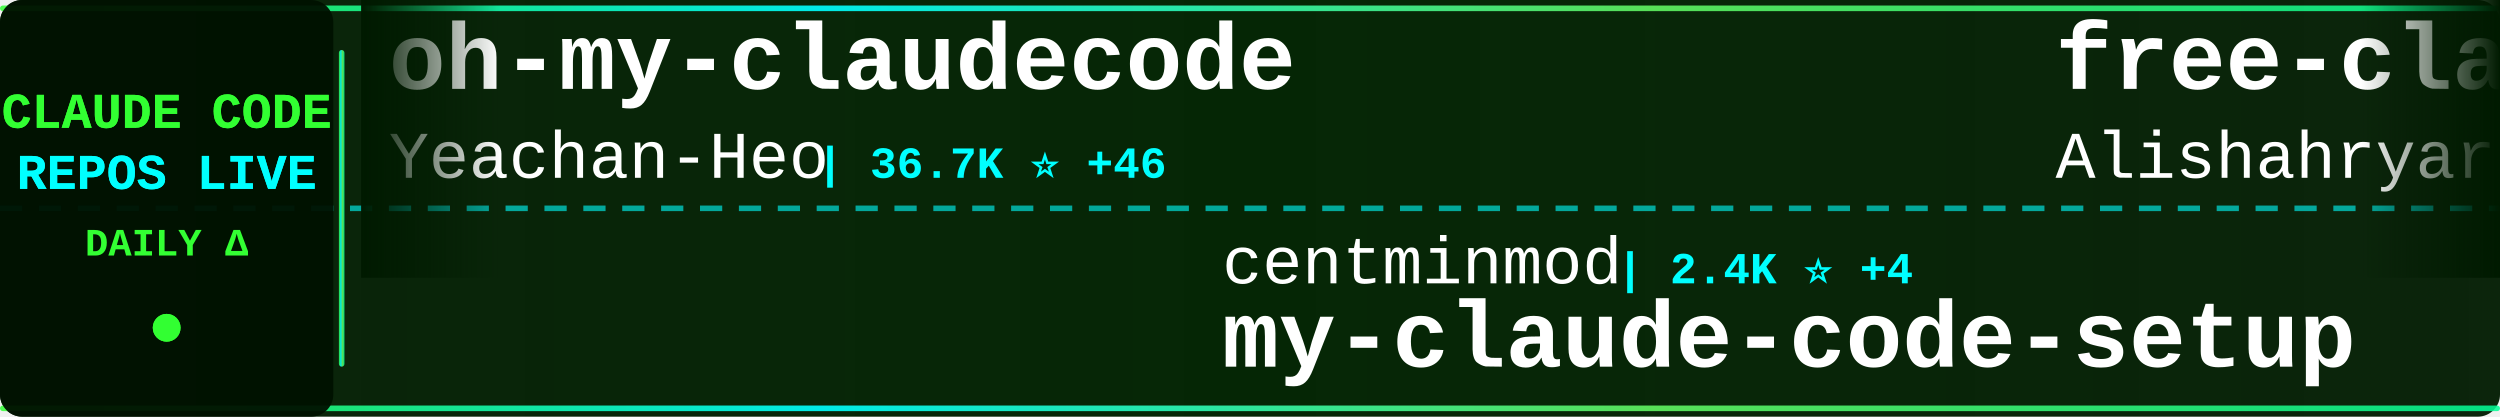
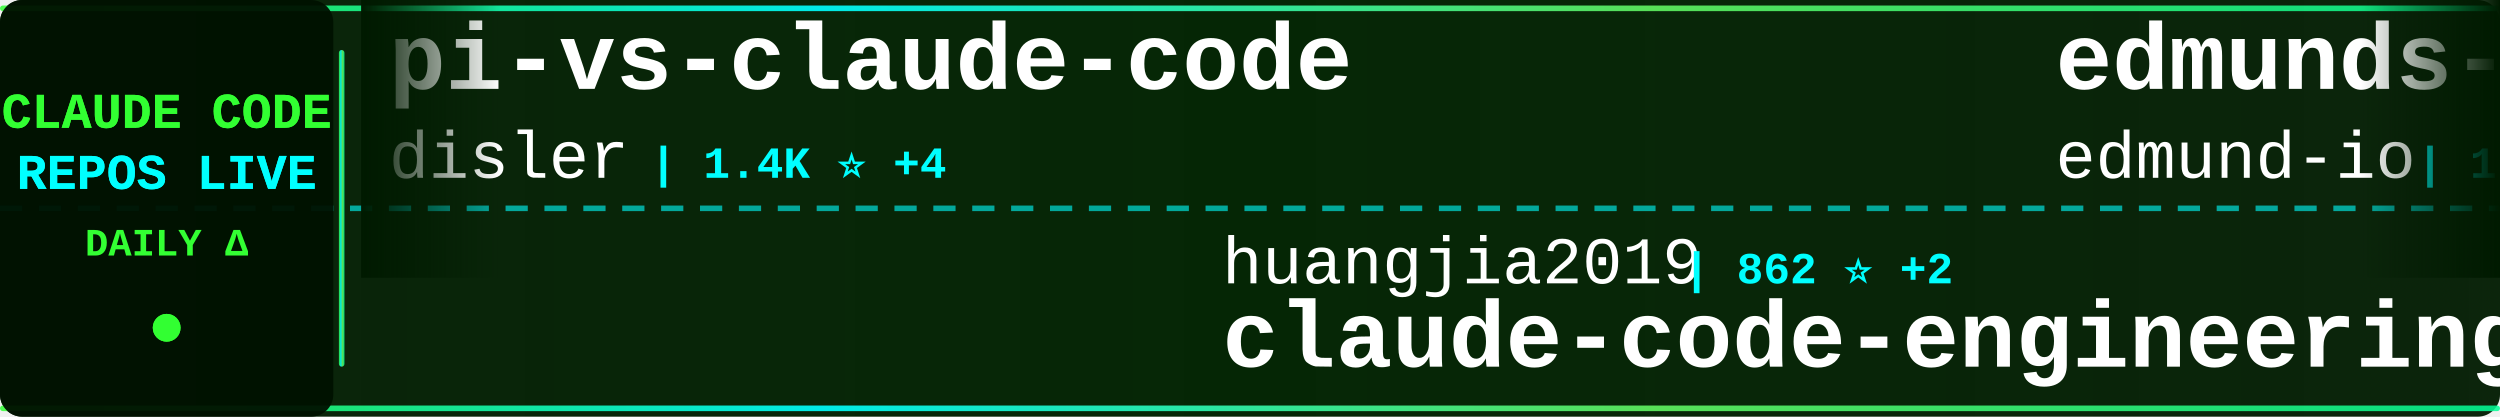
<svg xmlns="http://www.w3.org/2000/svg" width="900" height="150">
  <defs>
    <linearGradient id="tickerBg" x1="0%" y1="0%" x2="100%" y2="0%">
      <stop offset="0%" style="stop-color:#001a00;stop-opacity:0.95" />
      <stop offset="50%" style="stop-color:#002200;stop-opacity:0.98" />
      <stop offset="100%" style="stop-color:#001a00;stop-opacity:0.95" />
    </linearGradient>
    <linearGradient id="borderGrad" x1="0%" y1="0%" x2="100%" y2="0%">
      <stop offset="0%" style="stop-color:#33ff33;stop-opacity:0.85">
        <animate attributeName="stop-opacity" values="0.85;1;0.85" dur="2s" repeatCount="indefinite" />
      </stop>
      <stop offset="33%" style="stop-color:#00ffff;stop-opacity:0.9">
        <animate attributeName="stop-opacity" values="0.9;1;0.9" dur="2.2s" repeatCount="indefinite" />
      </stop>
      <stop offset="66%" style="stop-color:#66ff66;stop-opacity:0.85">
        <animate attributeName="stop-opacity" values="0.85;1;0.85" dur="1.8s" repeatCount="indefinite" />
      </stop>
      <stop offset="100%" style="stop-color:#00ff99;stop-opacity:0.85">
        <animate attributeName="stop-opacity" values="0.85;1;0.85" dur="2s" repeatCount="indefinite" />
      </stop>
    </linearGradient>
    <filter id="textGlow">
      <feGaussianBlur stdDeviation="0.1" result="coloredBlur" />
      <feMerge>
        <feMergeNode in="coloredBlur" />
        <feMergeNode in="SourceGraphic" />
      </feMerge>
    </filter>
    <filter id="metricGlow">
      <feGaussianBlur stdDeviation="0.2" result="coloredBlur" />
      <feMerge>
        <feMergeNode in="coloredBlur" />
        <feMergeNode in="SourceGraphic" />
      </feMerge>
    </filter>
    <linearGradient id="leftFade" x1="0%" y1="0%" x2="100%" y2="0%">
      <stop offset="0%" style="stop-color:#001a00;stop-opacity:1" />
      <stop offset="100%" style="stop-color:#001a00;stop-opacity:0" />
    </linearGradient>
    <linearGradient id="rightFade" x1="0%" y1="0%" x2="100%" y2="0%">
      <stop offset="0%" style="stop-color:#001a00;stop-opacity:0" />
      <stop offset="100%" style="stop-color:#001a00;stop-opacity:1" />
    </linearGradient>
  </defs>
  <rect width="900" height="150" fill="url(#tickerBg)" rx="8" />
  <rect x="0" y="2" width="900" height="2" fill="url(#borderGrad)" rx="1" />
  <rect x="0" y="146" width="900" height="2" fill="url(#borderGrad)" rx="1" />
  <line x1="0" y1="75" x2="900" y2="75" stroke="#00ffff" stroke-width="2" stroke-dasharray="8 6" opacity="0.6" />
  <rect x="0" y="0" width="120" height="150" fill="#001100" opacity="0.95" rx="8" />
  <text x="60" y="46" font-family="'Courier New', monospace" font-size="18" font-weight="bold" fill="#33ff33" text-anchor="middle" filter="url(#textGlow)">
    CLAUDE CODE
  </text>
  <text x="60" y="68" font-family="'Courier New', monospace" font-size="18" font-weight="bold" fill="#00ffff" text-anchor="middle" filter="url(#textGlow)">
    REPOS LIVE
  </text>
  <text x="60" y="92" font-family="'Courier New', monospace" font-size="14" font-weight="bold" fill="#33ff33" text-anchor="middle">
    DAILY Δ
  </text>
  <circle cx="60" cy="118" r="5" fill="#33ff33" filter="url(#metricGlow)">
    <animate attributeName="r" values="4;6;4" dur="1.5s" repeatCount="indefinite" />
    <animate attributeName="opacity" values="0.6;1;0.6" dur="1.5s" repeatCount="indefinite" />
  </circle>
  <rect x="122" y="18" width="2" height="114" fill="url(#borderGrad)" rx="1" />
  <clipPath id="tickerClip">
    <rect x="130" y="0" width="770" height="150" />
  </clipPath>
  <g clip-path="url(#tickerClip)">
    <g id="tickerItems">
      <animateTransform attributeName="transform" attributeType="XML" type="translate" from="0 0" to="-3000 0" dur="54s" repeatCount="indefinite" />
      <g transform="translate(0, 0)">
-         <text x="140" y="32" font-family="'Courier New', monospace" font-size="34" font-weight="bold" fill="#ffffff">oh-my-claudecode</text>
-         <text x="140" y="64" font-family="'Courier New', monospace" font-size="24" font-weight="normal" fill="#ffffff" opacity="1.0">Yeachan-Heo</text>
-         <text x="294" y="64" font-family="'Courier New', monospace" font-size="16" font-weight="bold" fill="#00ffff"> | 36.7K ⭐ +46</text>
+         <text x="140" y="32" font-family="'Courier New', monospace" font-size="34" font-weight="bold" fill="#ffffff">pi-vs-claude-code</text>
+         <text x="140" y="64" font-family="'Courier New', monospace" font-size="24" font-weight="normal" fill="#ffffff" opacity="1.0">disler</text>
+         <text x="234" y="64" font-family="'Courier New', monospace" font-size="16" font-weight="bold" fill="#00ffff"> | 1.4K ⭐ +4</text>
      </g>
      <g transform="translate(300, 0)">
-         <text x="140" y="102" font-family="'Courier New', monospace" font-size="24" font-weight="normal" fill="#ffffff" opacity="1.0">centminmod</text>
-         <text x="282" y="102" font-family="'Courier New', monospace" font-size="16" font-weight="bold" fill="#00ffff"> | 2.4K ⭐ +4</text>
-         <text x="140" y="132" font-family="'Courier New', monospace" font-size="34" font-weight="bold" fill="#ffffff">my-claude-code-setup</text>
-       </g>
-       <g transform="translate(600, 0)">
-         <text x="140" y="32" font-family="'Courier New', monospace" font-size="34" font-weight="bold" fill="#ffffff">free-claude-code</text>
-         <text x="140" y="64" font-family="'Courier New', monospace" font-size="24" font-weight="normal" fill="#ffffff" opacity="1.0">Alishahryar1</text>
-         <text x="306" y="64" font-family="'Courier New', monospace" font-size="16" font-weight="bold" fill="#00ffff"> | 36.0K ⭐ +261</text>
-       </g>
-       <g transform="translate(900, 0)">
-         <text x="140" y="102" font-family="'Courier New', monospace" font-size="24" font-weight="normal" fill="#ffffff" opacity="1.0">disler</text>
-         <text x="234" y="102" font-family="'Courier New', monospace" font-size="16" font-weight="bold" fill="#00ffff"> | 3.8K ⭐ +2</text>
-         <text x="140" y="132" font-family="'Courier New', monospace" font-size="34" font-weight="bold" fill="#ffffff">claude-code-hooks-master...</text>
-       </g>
-       <g transform="translate(1200, 0)">
-         <text x="140" y="32" font-family="'Courier New', monospace" font-size="34" font-weight="bold" fill="#ffffff">claude-code-pm-course</text>
-         <text x="140" y="64" font-family="'Courier New', monospace" font-size="24" font-weight="normal" fill="#ffffff" opacity="1.0">carlvellotti</text>
-         <text x="306" y="64" font-family="'Courier New', monospace" font-size="16" font-weight="bold" fill="#00ffff"> | 2.1K ⭐ +1</text>
-       </g>
-       <g transform="translate(1500, 0)">
-         <text x="140" y="102" font-family="'Courier New', monospace" font-size="24" font-weight="normal" fill="#ffffff" opacity="1.0">chauncygu</text>
-         <text x="270" y="102" font-family="'Courier New', monospace" font-size="16" font-weight="bold" fill="#00ffff"> | 2.7K ⭐ +4</text>
-         <text x="140" y="132" font-family="'Courier New', monospace" font-size="34" font-weight="bold" fill="#ffffff">collection-claude-code-s...</text>
-       </g>
-       <g transform="translate(1800, 0)">
-         <text x="140" y="32" font-family="'Courier New', monospace" font-size="34" font-weight="bold" fill="#ffffff">claude-code-templates</text>
-         <text x="140" y="64" font-family="'Courier New', monospace" font-size="24" font-weight="normal" fill="#ffffff" opacity="1.0">davila7</text>
-         <text x="246" y="64" font-family="'Courier New', monospace" font-size="16" font-weight="bold" fill="#00ffff"> | 28.2K ⭐ +25</text>
-       </g>
-       <g transform="translate(2100, 0)">
-         <text x="140" y="102" font-family="'Courier New', monospace" font-size="24" font-weight="normal" fill="#ffffff" opacity="1.0">wanshuiyin</text>
-         <text x="282" y="102" font-family="'Courier New', monospace" font-size="16" font-weight="bold" fill="#00ffff"> | 12.4K ⭐ +30</text>
-         <text x="140" y="132" font-family="'Courier New', monospace" font-size="34" font-weight="bold" fill="#ffffff">Auto-claude-code-researc...</text>
-       </g>
-       <g transform="translate(2400, 0)">
-         <text x="140" y="32" font-family="'Courier New', monospace" font-size="34" font-weight="bold" fill="#ffffff">claude-code-sourcemap</text>
-         <text x="140" y="64" font-family="'Courier New', monospace" font-size="24" font-weight="normal" fill="#ffffff" opacity="1.0">Hyper66666</text>
-         <text x="282" y="64" font-family="'Courier New', monospace" font-size="16" font-weight="bold" fill="#00ffff"> | 216 ⭐</text>
-       </g>
-       <g transform="translate(2700, 0)">
        <text x="140" y="102" font-family="'Courier New', monospace" font-size="24" font-weight="normal" fill="#ffffff" opacity="1.0">huangjia2019</text>
        <text x="306" y="102" font-family="'Courier New', monospace" font-size="16" font-weight="bold" fill="#00ffff"> | 862 ⭐ +2</text>
        <text x="140" y="132" font-family="'Courier New', monospace" font-size="34" font-weight="bold" fill="#ffffff">claude-code-engineering</text>
      </g>
+       <g transform="translate(600, 0)">
+         <text x="140" y="32" font-family="'Courier New', monospace" font-size="34" font-weight="bold" fill="#ffffff">edmunds-claude-code</text>
+         <text x="140" y="64" font-family="'Courier New', monospace" font-size="24" font-weight="normal" fill="#ffffff" opacity="1.0">edmund-io</text>
+         <text x="270" y="64" font-family="'Courier New', monospace" font-size="16" font-weight="bold" fill="#00ffff"> | 1.5K ⭐</text>
+       </g>
+       <g transform="translate(900, 0)">
+         <text x="140" y="102" font-family="'Courier New', monospace" font-size="24" font-weight="normal" fill="#ffffff" opacity="1.0">OrcaWhisper</text>
+         <text x="294" y="102" font-family="'Courier New', monospace" font-size="16" font-weight="bold" fill="#00ffff"> | 78 ⭐</text>
+         <text x="140" y="132" font-family="'Courier New', monospace" font-size="34" font-weight="bold" fill="#ffffff">Claude-Code</text>
+       </g>
+       <g transform="translate(1200, 0)">
+         <text x="140" y="32" font-family="'Courier New', monospace" font-size="34" font-weight="bold" fill="#ffffff">claude-code-from-scratch</text>
+         <text x="140" y="64" font-family="'Courier New', monospace" font-size="24" font-weight="normal" fill="#ffffff" opacity="1.0">Windy3f3f3f3f</text>
+         <text x="318" y="64" font-family="'Courier New', monospace" font-size="16" font-weight="bold" fill="#00ffff"> | 1.4K ⭐ +3</text>
+       </g>
+       <g transform="translate(1500, 0)">
+         <text x="140" y="102" font-family="'Courier New', monospace" font-size="24" font-weight="normal" fill="#ffffff" opacity="1.0">RishabhK103</text>
+         <text x="294" y="102" font-family="'Courier New', monospace" font-size="16" font-weight="bold" fill="#00ffff"> | 93 ⭐ +3</text>
+         <text x="140" y="132" font-family="'Courier New', monospace" font-size="34" font-weight="bold" fill="#ffffff">claude-code</text>
+       </g>
+       <g transform="translate(1800, 0)">
+         <text x="140" y="32" font-family="'Courier New', monospace" font-size="34" font-weight="bold" fill="#ffffff">claude-coder</text>
+         <text x="140" y="64" font-family="'Courier New', monospace" font-size="24" font-weight="normal" fill="#ffffff" opacity="1.0">kodu-ai</text>
+         <text x="246" y="64" font-family="'Courier New', monospace" font-size="16" font-weight="bold" fill="#00ffff"> | 5.3K ⭐</text>
+       </g>
+       <g transform="translate(2100, 0)">
+         <text x="140" y="102" font-family="'Courier New', monospace" font-size="24" font-weight="normal" fill="#ffffff" opacity="1.0">lorryjovens-hub</text>
+         <text x="342" y="102" font-family="'Courier New', monospace" font-size="16" font-weight="bold" fill="#00ffff"> | 1.6K ⭐</text>
+         <text x="140" y="132" font-family="'Courier New', monospace" font-size="34" font-weight="bold" fill="#ffffff">claude-code-rust</text>
+       </g>
+       <g transform="translate(2400, 0)">
+         <text x="140" y="32" font-family="'Courier New', monospace" font-size="34" font-weight="bold" fill="#ffffff">claude-code</text>
+         <text x="140" y="64" font-family="'Courier New', monospace" font-size="24" font-weight="normal" fill="#ffffff" opacity="1.0">claude-code-best</text>
+         <text x="354" y="64" font-family="'Courier New', monospace" font-size="16" font-weight="bold" fill="#00ffff"> | 20.2K ⭐ +35</text>
+       </g>
+       <g transform="translate(2700, 0)">
+         <text x="140" y="102" font-family="'Courier New', monospace" font-size="24" font-weight="normal" fill="#ffffff" opacity="1.0">jarmuine</text>
+         <text x="258" y="102" font-family="'Courier New', monospace" font-size="16" font-weight="bold" fill="#00ffff"> | 2.2K ⭐ +2</text>
+         <text x="140" y="132" font-family="'Courier New', monospace" font-size="34" font-weight="bold" fill="#ffffff">claude-code</text>
+       </g>
      <g transform="translate(3000, 0)">
-         <text x="140" y="32" font-family="'Courier New', monospace" font-size="34" font-weight="bold" fill="#ffffff">oh-my-claudecode</text>
-         <text x="140" y="64" font-family="'Courier New', monospace" font-size="24" font-weight="normal" fill="#ffffff" opacity="1.0">Yeachan-Heo</text>
-         <text x="294" y="64" font-family="'Courier New', monospace" font-size="16" font-weight="bold" fill="#00ffff"> | 36.7K ⭐ +46</text>
+         <text x="140" y="32" font-family="'Courier New', monospace" font-size="34" font-weight="bold" fill="#ffffff">pi-vs-claude-code</text>
+         <text x="140" y="64" font-family="'Courier New', monospace" font-size="24" font-weight="normal" fill="#ffffff" opacity="1.0">disler</text>
+         <text x="234" y="64" font-family="'Courier New', monospace" font-size="16" font-weight="bold" fill="#00ffff"> | 1.4K ⭐ +4</text>
      </g>
      <g transform="translate(3300, 0)">
-         <text x="140" y="102" font-family="'Courier New', monospace" font-size="24" font-weight="normal" fill="#ffffff" opacity="1.0">centminmod</text>
-         <text x="282" y="102" font-family="'Courier New', monospace" font-size="16" font-weight="bold" fill="#00ffff"> | 2.4K ⭐ +4</text>
-         <text x="140" y="132" font-family="'Courier New', monospace" font-size="34" font-weight="bold" fill="#ffffff">my-claude-code-setup</text>
+         <text x="140" y="102" font-family="'Courier New', monospace" font-size="24" font-weight="normal" fill="#ffffff" opacity="1.0">huangjia2019</text>
+         <text x="306" y="102" font-family="'Courier New', monospace" font-size="16" font-weight="bold" fill="#00ffff"> | 862 ⭐ +2</text>
+         <text x="140" y="132" font-family="'Courier New', monospace" font-size="34" font-weight="bold" fill="#ffffff">claude-code-engineering</text>
      </g>
      <g transform="translate(3600, 0)">
-         <text x="140" y="32" font-family="'Courier New', monospace" font-size="34" font-weight="bold" fill="#ffffff">free-claude-code</text>
-         <text x="140" y="64" font-family="'Courier New', monospace" font-size="24" font-weight="normal" fill="#ffffff" opacity="1.0">Alishahryar1</text>
-         <text x="306" y="64" font-family="'Courier New', monospace" font-size="16" font-weight="bold" fill="#00ffff"> | 36.0K ⭐ +261</text>
+         <text x="140" y="32" font-family="'Courier New', monospace" font-size="34" font-weight="bold" fill="#ffffff">edmunds-claude-code</text>
+         <text x="140" y="64" font-family="'Courier New', monospace" font-size="24" font-weight="normal" fill="#ffffff" opacity="1.0">edmund-io</text>
+         <text x="270" y="64" font-family="'Courier New', monospace" font-size="16" font-weight="bold" fill="#00ffff"> | 1.5K ⭐</text>
      </g>
      <g transform="translate(3900, 0)">
-         <text x="140" y="102" font-family="'Courier New', monospace" font-size="24" font-weight="normal" fill="#ffffff" opacity="1.0">disler</text>
-         <text x="234" y="102" font-family="'Courier New', monospace" font-size="16" font-weight="bold" fill="#00ffff"> | 3.8K ⭐ +2</text>
-         <text x="140" y="132" font-family="'Courier New', monospace" font-size="34" font-weight="bold" fill="#ffffff">claude-code-hooks-master...</text>
+         <text x="140" y="102" font-family="'Courier New', monospace" font-size="24" font-weight="normal" fill="#ffffff" opacity="1.0">OrcaWhisper</text>
+         <text x="294" y="102" font-family="'Courier New', monospace" font-size="16" font-weight="bold" fill="#00ffff"> | 78 ⭐</text>
+         <text x="140" y="132" font-family="'Courier New', monospace" font-size="34" font-weight="bold" fill="#ffffff">Claude-Code</text>
      </g>
    </g>
  </g>
  <rect x="130" y="0" width="50" height="100" fill="url(#leftFade)" />
  <rect x="850" y="0" width="50" height="100" fill="url(#rightFade)" />
</svg>
